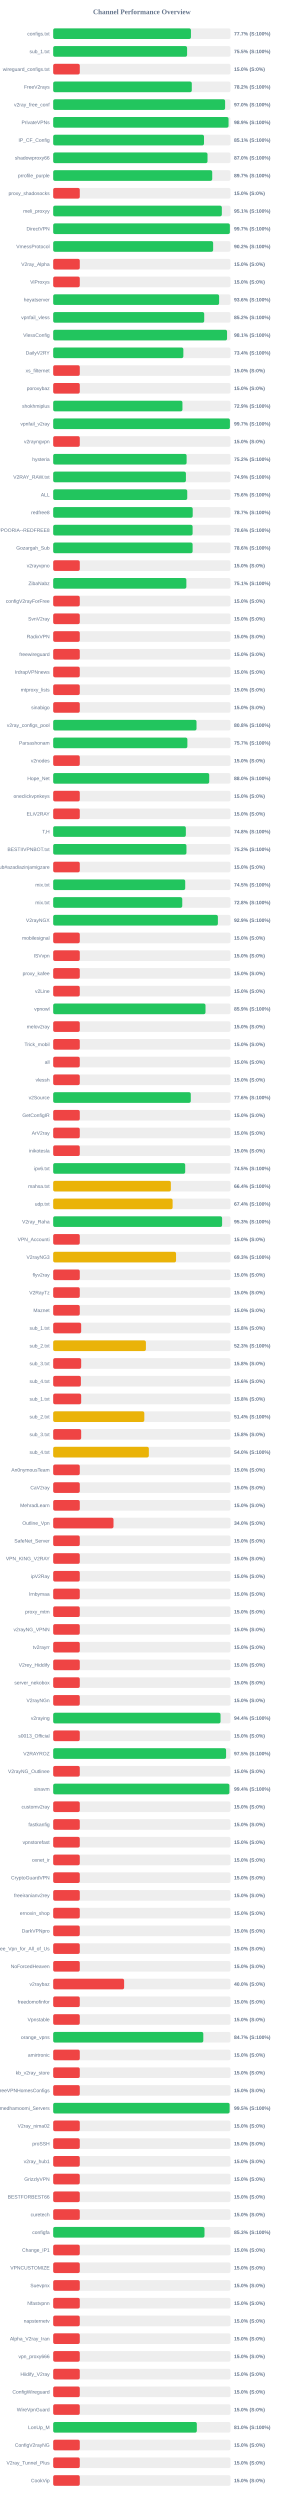
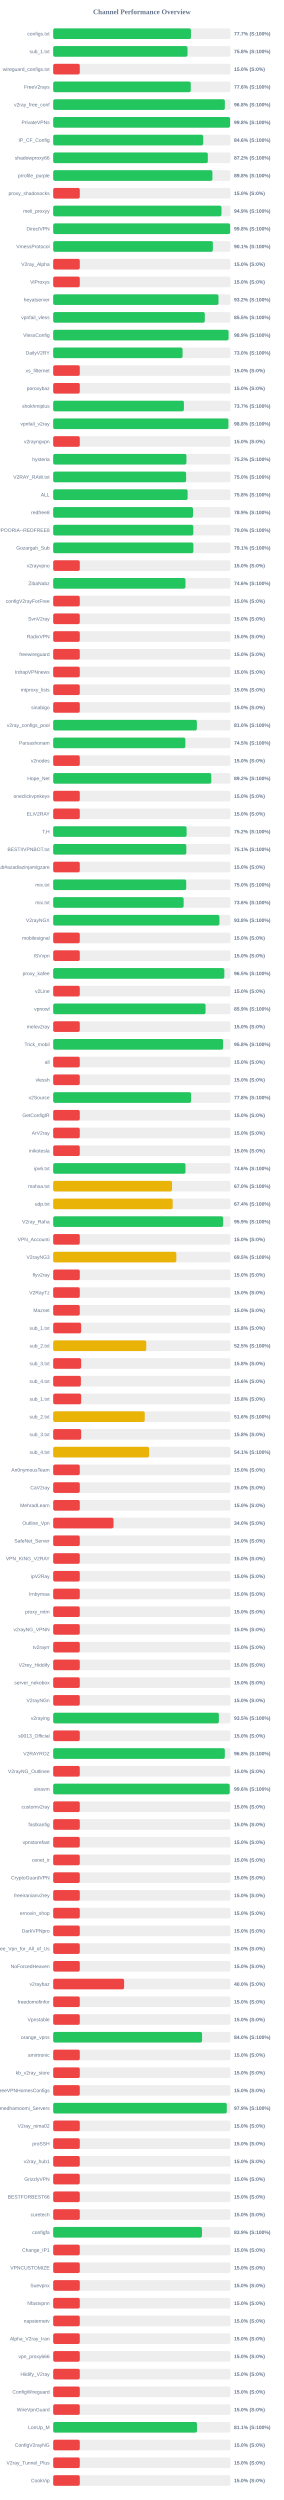
<svg xmlns="http://www.w3.org/2000/svg" width="800" height="7050" version="1.1">
  <style>
        .row { font: 14px Arial; fill: #64748b; }
        .score { font: bold 14px Arial; fill: #64748b; }
    </style>
  <text x="400" y="40" text-anchor="middle" font-size="20px" font-weight="bold" fill="#64748b">Channel Performance Overview</text>
  <rect x="150" y="80" width="500" height="30" fill="#eee" rx="5" />
-   <rect x="150" y="80" width="388.45" height="30" fill="#22c55e" rx="5" />
+   <rect x="150" y="80" width="388.5" height="30" fill="#22c55e" rx="5" />
  <text x="140" y="100" text-anchor="end" class="row">configs.txt</text>
  <text x="660" y="100" text-anchor="start" class="score">77.7% (S:100%)</text>
  <rect x="150" y="130" width="500" height="30" fill="#eee" rx="5" />
-   <rect x="150" y="130" width="377.6" height="30" fill="#22c55e" rx="5" />
+   <rect x="150" y="130" width="378.85" height="30" fill="#22c55e" rx="5" />
  <text x="140" y="150" text-anchor="end" class="row">sub_1.txt</text>
-   <text x="660" y="150" text-anchor="start" class="score">75.5% (S:100%)</text>
+   <text x="660" y="150" text-anchor="start" class="score">75.8% (S:100%)</text>
  <rect x="150" y="180" width="500" height="30" fill="#eee" rx="5" />
  <rect x="150" y="180" width="75.0" height="30" fill="#ef4444" rx="5" />
  <text x="140" y="200" text-anchor="end" class="row">wireguard_configs.txt</text>
  <text x="660" y="200" text-anchor="start" class="score">15.0% (S:0%)</text>
  <rect x="150" y="230" width="500" height="30" fill="#eee" rx="5" />
-   <rect x="150" y="230" width="390.85" height="30" fill="#22c55e" rx="5" />
+   <rect x="150" y="230" width="387.95" height="30" fill="#22c55e" rx="5" />
  <text x="140" y="250" text-anchor="end" class="row">FreeV2rays</text>
-   <text x="660" y="250" text-anchor="start" class="score">78.2% (S:100%)</text>
+   <text x="660" y="250" text-anchor="start" class="score">77.6% (S:100%)</text>
  <rect x="150" y="280" width="500" height="30" fill="#eee" rx="5" />
-   <rect x="150" y="280" width="484.8" height="30" fill="#22c55e" rx="5" />
+   <rect x="150" y="280" width="484.1" height="30" fill="#22c55e" rx="5" />
  <text x="140" y="300" text-anchor="end" class="row">v2ray_free_conf</text>
-   <text x="660" y="300" text-anchor="start" class="score">97.0% (S:100%)</text>
+   <text x="660" y="300" text-anchor="start" class="score">96.8% (S:100%)</text>
  <rect x="150" y="330" width="500" height="30" fill="#eee" rx="5" />
-   <rect x="150" y="330" width="494.5" height="30" fill="#22c55e" rx="5" />
+   <rect x="150" y="330" width="498.85" height="30" fill="#22c55e" rx="5" />
  <text x="140" y="350" text-anchor="end" class="row">PrivateVPNs</text>
-   <text x="660" y="350" text-anchor="start" class="score">98.9% (S:100%)</text>
+   <text x="660" y="350" text-anchor="start" class="score">99.8% (S:100%)</text>
  <rect x="150" y="380" width="500" height="30" fill="#eee" rx="5" />
-   <rect x="150" y="380" width="425.3" height="30" fill="#22c55e" rx="5" />
+   <rect x="150" y="380" width="423.1" height="30" fill="#22c55e" rx="5" />
  <text x="140" y="400" text-anchor="end" class="row">IP_CF_Config</text>
-   <text x="660" y="400" text-anchor="start" class="score">85.1% (S:100%)</text>
+   <text x="660" y="400" text-anchor="start" class="score">84.6% (S:100%)</text>
  <rect x="150" y="430" width="500" height="30" fill="#eee" rx="5" />
-   <rect x="150" y="430" width="435.2" height="30" fill="#22c55e" rx="5" />
+   <rect x="150" y="430" width="436.1" height="30" fill="#22c55e" rx="5" />
  <text x="140" y="450" text-anchor="end" class="row">shadowproxy66</text>
-   <text x="660" y="450" text-anchor="start" class="score">87.0% (S:100%)</text>
+   <text x="660" y="450" text-anchor="start" class="score">87.2% (S:100%)</text>
  <rect x="150" y="480" width="500" height="30" fill="#eee" rx="5" />
-   <rect x="150" y="480" width="448.45" height="30" fill="#22c55e" rx="5" />
+   <rect x="150" y="480" width="449.0" height="30" fill="#22c55e" rx="5" />
  <text x="140" y="500" text-anchor="end" class="row">prrofile_purple</text>
-   <text x="660" y="500" text-anchor="start" class="score">89.7% (S:100%)</text>
+   <text x="660" y="500" text-anchor="start" class="score">89.8% (S:100%)</text>
  <rect x="150" y="530" width="500" height="30" fill="#eee" rx="5" />
  <rect x="150" y="530" width="75.0" height="30" fill="#ef4444" rx="5" />
  <text x="140" y="550" text-anchor="end" class="row">proxy_shadosocks</text>
  <text x="660" y="550" text-anchor="start" class="score">15.0% (S:0%)</text>
  <rect x="150" y="580" width="500" height="30" fill="#eee" rx="5" />
-   <rect x="150" y="580" width="475.6" height="30" fill="#22c55e" rx="5" />
+   <rect x="150" y="580" width="474.6" height="30" fill="#22c55e" rx="5" />
  <text x="140" y="600" text-anchor="end" class="row">meli_proxyy</text>
-   <text x="660" y="600" text-anchor="start" class="score">95.1% (S:100%)</text>
+   <text x="660" y="600" text-anchor="start" class="score">94.9% (S:100%)</text>
  <rect x="150" y="630" width="500" height="30" fill="#eee" rx="5" />
-   <rect x="150" y="630" width="498.25" height="30" fill="#22c55e" rx="5" />
+   <rect x="150" y="630" width="499.05" height="30" fill="#22c55e" rx="5" />
  <text x="140" y="650" text-anchor="end" class="row">DirectVPN</text>
-   <text x="660" y="650" text-anchor="start" class="score">99.7% (S:100%)</text>
+   <text x="660" y="650" text-anchor="start" class="score">99.8% (S:100%)</text>
  <rect x="150" y="680" width="500" height="30" fill="#eee" rx="5" />
-   <rect x="150" y="680" width="451.05" height="30" fill="#22c55e" rx="5" />
+   <rect x="150" y="680" width="450.3" height="30" fill="#22c55e" rx="5" />
  <text x="140" y="700" text-anchor="end" class="row">VmessProtocol</text>
-   <text x="660" y="700" text-anchor="start" class="score">90.2% (S:100%)</text>
+   <text x="660" y="700" text-anchor="start" class="score">90.1% (S:100%)</text>
  <rect x="150" y="730" width="500" height="30" fill="#eee" rx="5" />
  <rect x="150" y="730" width="75.0" height="30" fill="#ef4444" rx="5" />
  <text x="140" y="750" text-anchor="end" class="row">V2ray_Alpha</text>
  <text x="660" y="750" text-anchor="start" class="score">15.0% (S:0%)</text>
  <rect x="150" y="780" width="500" height="30" fill="#eee" rx="5" />
  <rect x="150" y="780" width="75.0" height="30" fill="#ef4444" rx="5" />
  <text x="140" y="800" text-anchor="end" class="row">ViProxys</text>
  <text x="660" y="800" text-anchor="start" class="score">15.0% (S:0%)</text>
  <rect x="150" y="830" width="500" height="30" fill="#eee" rx="5" />
-   <rect x="150" y="830" width="467.9" height="30" fill="#22c55e" rx="5" />
+   <rect x="150" y="830" width="466.2" height="30" fill="#22c55e" rx="5" />
  <text x="140" y="850" text-anchor="end" class="row">heyatserver</text>
-   <text x="660" y="850" text-anchor="start" class="score">93.6% (S:100%)</text>
+   <text x="660" y="850" text-anchor="start" class="score">93.2% (S:100%)</text>
  <rect x="150" y="880" width="500" height="30" fill="#eee" rx="5" />
-   <rect x="150" y="880" width="425.85" height="30" fill="#22c55e" rx="5" />
+   <rect x="150" y="880" width="427.55" height="30" fill="#22c55e" rx="5" />
  <text x="140" y="900" text-anchor="end" class="row">vpnfail_vless</text>
-   <text x="660" y="900" text-anchor="start" class="score">85.2% (S:100%)</text>
+   <text x="660" y="900" text-anchor="start" class="score">85.5% (S:100%)</text>
  <rect x="150" y="930" width="500" height="30" fill="#eee" rx="5" />
-   <rect x="150" y="930" width="490.3" height="30" fill="#22c55e" rx="5" />
+   <rect x="150" y="930" width="494.5" height="30" fill="#22c55e" rx="5" />
  <text x="140" y="950" text-anchor="end" class="row">VlessConfig</text>
-   <text x="660" y="950" text-anchor="start" class="score">98.1% (S:100%)</text>
+   <text x="660" y="950" text-anchor="start" class="score">98.9% (S:100%)</text>
  <rect x="150" y="980" width="500" height="30" fill="#eee" rx="5" />
-   <rect x="150" y="980" width="367.05" height="30" fill="#22c55e" rx="5" />
+   <rect x="150" y="980" width="364.85" height="30" fill="#22c55e" rx="5" />
  <text x="140" y="1000" text-anchor="end" class="row">DailyV2RY</text>
-   <text x="660" y="1000" text-anchor="start" class="score">73.4% (S:100%)</text>
+   <text x="660" y="1000" text-anchor="start" class="score">73.0% (S:100%)</text>
  <rect x="150" y="1030" width="500" height="30" fill="#eee" rx="5" />
  <rect x="150" y="1030" width="75.0" height="30" fill="#ef4444" rx="5" />
  <text x="140" y="1050" text-anchor="end" class="row">xs_filternet</text>
  <text x="660" y="1050" text-anchor="start" class="score">15.0% (S:0%)</text>
  <rect x="150" y="1080" width="500" height="30" fill="#eee" rx="5" />
  <rect x="150" y="1080" width="75.0" height="30" fill="#ef4444" rx="5" />
  <text x="140" y="1100" text-anchor="end" class="row">poroxybaz</text>
  <text x="660" y="1100" text-anchor="start" class="score">15.0% (S:0%)</text>
  <rect x="150" y="1130" width="500" height="30" fill="#eee" rx="5" />
-   <rect x="150" y="1130" width="364.5" height="30" fill="#22c55e" rx="5" />
+   <rect x="150" y="1130" width="368.6" height="30" fill="#22c55e" rx="5" />
  <text x="140" y="1150" text-anchor="end" class="row">shokhmiplus</text>
-   <text x="660" y="1150" text-anchor="start" class="score">72.9% (S:100%)</text>
+   <text x="660" y="1150" text-anchor="start" class="score">73.7% (S:100%)</text>
  <rect x="150" y="1180" width="500" height="30" fill="#eee" rx="5" />
-   <rect x="150" y="1180" width="498.35" height="30" fill="#22c55e" rx="5" />
+   <rect x="150" y="1180" width="494.1" height="30" fill="#22c55e" rx="5" />
  <text x="140" y="1200" text-anchor="end" class="row">vpnfail_v2ray</text>
-   <text x="660" y="1200" text-anchor="start" class="score">99.7% (S:100%)</text>
+   <text x="660" y="1200" text-anchor="start" class="score">98.8% (S:100%)</text>
  <rect x="150" y="1230" width="500" height="30" fill="#eee" rx="5" />
  <rect x="150" y="1230" width="75.0" height="30" fill="#ef4444" rx="5" />
  <text x="140" y="1250" text-anchor="end" class="row">v2rayngvpn</text>
  <text x="660" y="1250" text-anchor="start" class="score">15.0% (S:0%)</text>
  <rect x="150" y="1280" width="500" height="30" fill="#eee" rx="5" />
-   <rect x="150" y="1280" width="376.25" height="30" fill="#22c55e" rx="5" />
+   <rect x="150" y="1280" width="375.75" height="30" fill="#22c55e" rx="5" />
  <text x="140" y="1300" text-anchor="end" class="row">hysteria</text>
  <text x="660" y="1300" text-anchor="start" class="score">75.2% (S:100%)</text>
  <rect x="150" y="1330" width="500" height="30" fill="#eee" rx="5" />
-   <rect x="150" y="1330" width="374.3" height="30" fill="#22c55e" rx="5" />
+   <rect x="150" y="1330" width="374.85" height="30" fill="#22c55e" rx="5" />
  <text x="140" y="1350" text-anchor="end" class="row">V2RAY_RAW.txt</text>
-   <text x="660" y="1350" text-anchor="start" class="score">74.9% (S:100%)</text>
+   <text x="660" y="1350" text-anchor="start" class="score">75.0% (S:100%)</text>
  <rect x="150" y="1380" width="500" height="30" fill="#eee" rx="5" />
-   <rect x="150" y="1380" width="378.0" height="30" fill="#22c55e" rx="5" />
+   <rect x="150" y="1380" width="379.1" height="30" fill="#22c55e" rx="5" />
  <text x="140" y="1400" text-anchor="end" class="row">ALL</text>
-   <text x="660" y="1400" text-anchor="start" class="score">75.6% (S:100%)</text>
+   <text x="660" y="1400" text-anchor="start" class="score">75.8% (S:100%)</text>
  <rect x="150" y="1430" width="500" height="30" fill="#eee" rx="5" />
-   <rect x="150" y="1430" width="393.45" height="30" fill="#22c55e" rx="5" />
+   <rect x="150" y="1430" width="394.3" height="30" fill="#22c55e" rx="5" />
  <text x="140" y="1450" text-anchor="end" class="row">redfree8</text>
-   <text x="660" y="1450" text-anchor="start" class="score">78.7% (S:100%)</text>
+   <text x="660" y="1450" text-anchor="start" class="score">78.9% (S:100%)</text>
  <rect x="150" y="1480" width="500" height="30" fill="#eee" rx="5" />
-   <rect x="150" y="1480" width="393.15" height="30" fill="#22c55e" rx="5" />
+   <rect x="150" y="1480" width="395.2" height="30" fill="#22c55e" rx="5" />
  <text x="140" y="1500" text-anchor="end" class="row">POORIA--REDFREE8.txt#POORIA--REDFREE8</text>
-   <text x="660" y="1500" text-anchor="start" class="score">78.6% (S:100%)</text>
+   <text x="660" y="1500" text-anchor="start" class="score">79.0% (S:100%)</text>
  <rect x="150" y="1530" width="500" height="30" fill="#eee" rx="5" />
-   <rect x="150" y="1530" width="393.15" height="30" fill="#22c55e" rx="5" />
+   <rect x="150" y="1530" width="395.35" height="30" fill="#22c55e" rx="5" />
  <text x="140" y="1550" text-anchor="end" class="row">Gozargah_Sub</text>
-   <text x="660" y="1550" text-anchor="start" class="score">78.6% (S:100%)</text>
+   <text x="660" y="1550" text-anchor="start" class="score">79.1% (S:100%)</text>
  <rect x="150" y="1580" width="500" height="30" fill="#eee" rx="5" />
  <rect x="150" y="1580" width="75.0" height="30" fill="#ef4444" rx="5" />
  <text x="140" y="1600" text-anchor="end" class="row">v2rayvpno</text>
  <text x="660" y="1600" text-anchor="start" class="score">15.0% (S:0%)</text>
  <rect x="150" y="1630" width="500" height="30" fill="#eee" rx="5" />
-   <rect x="150" y="1630" width="375.55" height="30" fill="#22c55e" rx="5" />
+   <rect x="150" y="1630" width="373.0" height="30" fill="#22c55e" rx="5" />
  <text x="140" y="1650" text-anchor="end" class="row">ZibaNabz</text>
-   <text x="660" y="1650" text-anchor="start" class="score">75.1% (S:100%)</text>
+   <text x="660" y="1650" text-anchor="start" class="score">74.6% (S:100%)</text>
  <rect x="150" y="1680" width="500" height="30" fill="#eee" rx="5" />
  <rect x="150" y="1680" width="75.0" height="30" fill="#ef4444" rx="5" />
  <text x="140" y="1700" text-anchor="end" class="row">configV2rayForFree</text>
  <text x="660" y="1700" text-anchor="start" class="score">15.0% (S:0%)</text>
  <rect x="150" y="1730" width="500" height="30" fill="#eee" rx="5" />
  <rect x="150" y="1730" width="75.0" height="30" fill="#ef4444" rx="5" />
  <text x="140" y="1750" text-anchor="end" class="row">SvnV2ray</text>
  <text x="660" y="1750" text-anchor="start" class="score">15.0% (S:0%)</text>
  <rect x="150" y="1780" width="500" height="30" fill="#eee" rx="5" />
  <rect x="150" y="1780" width="75.0" height="30" fill="#ef4444" rx="5" />
  <text x="140" y="1800" text-anchor="end" class="row">RadixVPN</text>
  <text x="660" y="1800" text-anchor="start" class="score">15.0% (S:0%)</text>
  <rect x="150" y="1830" width="500" height="30" fill="#eee" rx="5" />
  <rect x="150" y="1830" width="75.0" height="30" fill="#ef4444" rx="5" />
  <text x="140" y="1850" text-anchor="end" class="row">freewireguard</text>
  <text x="660" y="1850" text-anchor="start" class="score">15.0% (S:0%)</text>
  <rect x="150" y="1880" width="500" height="30" fill="#eee" rx="5" />
  <rect x="150" y="1880" width="75.0" height="30" fill="#ef4444" rx="5" />
  <text x="140" y="1900" text-anchor="end" class="row">IrdrapVPNnews</text>
  <text x="660" y="1900" text-anchor="start" class="score">15.0% (S:0%)</text>
  <rect x="150" y="1930" width="500" height="30" fill="#eee" rx="5" />
  <rect x="150" y="1930" width="75.0" height="30" fill="#ef4444" rx="5" />
  <text x="140" y="1950" text-anchor="end" class="row">mtproxy_lists</text>
  <text x="660" y="1950" text-anchor="start" class="score">15.0% (S:0%)</text>
  <rect x="150" y="1980" width="500" height="30" fill="#eee" rx="5" />
  <rect x="150" y="1980" width="75.0" height="30" fill="#ef4444" rx="5" />
  <text x="140" y="2000" text-anchor="end" class="row">sinabigo</text>
  <text x="660" y="2000" text-anchor="start" class="score">15.0% (S:0%)</text>
  <rect x="150" y="2030" width="500" height="30" fill="#eee" rx="5" />
-   <rect x="150" y="2030" width="404.2" height="30" fill="#22c55e" rx="5" />
+   <rect x="150" y="2030" width="405.2" height="30" fill="#22c55e" rx="5" />
  <text x="140" y="2050" text-anchor="end" class="row">v2ray_configs_pool</text>
-   <text x="660" y="2050" text-anchor="start" class="score">80.8% (S:100%)</text>
+   <text x="660" y="2050" text-anchor="start" class="score">81.0% (S:100%)</text>
  <rect x="150" y="2080" width="500" height="30" fill="#eee" rx="5" />
-   <rect x="150" y="2080" width="378.4" height="30" fill="#22c55e" rx="5" />
+   <rect x="150" y="2080" width="372.7" height="30" fill="#22c55e" rx="5" />
  <text x="140" y="2100" text-anchor="end" class="row">Parsashonam</text>
-   <text x="660" y="2100" text-anchor="start" class="score">75.7% (S:100%)</text>
+   <text x="660" y="2100" text-anchor="start" class="score">74.5% (S:100%)</text>
  <rect x="150" y="2130" width="500" height="30" fill="#eee" rx="5" />
  <rect x="150" y="2130" width="75.0" height="30" fill="#ef4444" rx="5" />
  <text x="140" y="2150" text-anchor="end" class="row">v2nodes</text>
  <text x="660" y="2150" text-anchor="start" class="score">15.0% (S:0%)</text>
  <rect x="150" y="2180" width="500" height="30" fill="#eee" rx="5" />
-   <rect x="150" y="2180" width="439.95" height="30" fill="#22c55e" rx="5" />
+   <rect x="150" y="2180" width="445.8" height="30" fill="#22c55e" rx="5" />
  <text x="140" y="2200" text-anchor="end" class="row">Hope_Net</text>
-   <text x="660" y="2200" text-anchor="start" class="score">88.0% (S:100%)</text>
+   <text x="660" y="2200" text-anchor="start" class="score">89.2% (S:100%)</text>
  <rect x="150" y="2230" width="500" height="30" fill="#eee" rx="5" />
  <rect x="150" y="2230" width="75.0" height="30" fill="#ef4444" rx="5" />
  <text x="140" y="2250" text-anchor="end" class="row">oneclickvpnkeys</text>
  <text x="660" y="2250" text-anchor="start" class="score">15.0% (S:0%)</text>
  <rect x="150" y="2280" width="500" height="30" fill="#eee" rx="5" />
  <rect x="150" y="2280" width="75.0" height="30" fill="#ef4444" rx="5" />
  <text x="140" y="2300" text-anchor="end" class="row">ELiV2RAY</text>
  <text x="660" y="2300" text-anchor="start" class="score">15.0% (S:0%)</text>
  <rect x="150" y="2330" width="500" height="30" fill="#eee" rx="5" />
-   <rect x="150" y="2330" width="374.1" height="30" fill="#22c55e" rx="5" />
+   <rect x="150" y="2330" width="376.25" height="30" fill="#22c55e" rx="5" />
  <text x="140" y="2350" text-anchor="end" class="row">T,H</text>
-   <text x="660" y="2350" text-anchor="start" class="score">74.8% (S:100%)</text>
+   <text x="660" y="2350" text-anchor="start" class="score">75.2% (S:100%)</text>
  <rect x="150" y="2380" width="500" height="30" fill="#eee" rx="5" />
-   <rect x="150" y="2380" width="375.8" height="30" fill="#22c55e" rx="5" />
+   <rect x="150" y="2380" width="375.4" height="30" fill="#22c55e" rx="5" />
  <text x="140" y="2400" text-anchor="end" class="row">BESTIIVPNBOT.txt</text>
-   <text x="660" y="2400" text-anchor="start" class="score">75.2% (S:100%)</text>
+   <text x="660" y="2400" text-anchor="start" class="score">75.1% (S:100%)</text>
  <rect x="150" y="2430" width="500" height="30" fill="#eee" rx="5" />
  <rect x="150" y="2430" width="75.0" height="30" fill="#ef4444" rx="5" />
  <text x="140" y="2450" text-anchor="end" class="row">Sub#azadiazinjamigzare</text>
  <text x="660" y="2450" text-anchor="start" class="score">15.0% (S:0%)</text>
  <rect x="150" y="2480" width="500" height="30" fill="#eee" rx="5" />
-   <rect x="150" y="2480" width="372.3" height="30" fill="#22c55e" rx="5" />
+   <rect x="150" y="2480" width="375.15" height="30" fill="#22c55e" rx="5" />
  <text x="140" y="2500" text-anchor="end" class="row">mix.txt</text>
-   <text x="660" y="2500" text-anchor="start" class="score">74.5% (S:100%)</text>
+   <text x="660" y="2500" text-anchor="start" class="score">75.0% (S:100%)</text>
  <rect x="150" y="2530" width="500" height="30" fill="#eee" rx="5" />
-   <rect x="150" y="2530" width="363.95" height="30" fill="#22c55e" rx="5" />
+   <rect x="150" y="2530" width="367.9" height="30" fill="#22c55e" rx="5" />
  <text x="140" y="2550" text-anchor="end" class="row">mix.txt</text>
-   <text x="660" y="2550" text-anchor="start" class="score">72.8% (S:100%)</text>
+   <text x="660" y="2550" text-anchor="start" class="score">73.6% (S:100%)</text>
  <rect x="150" y="2580" width="500" height="30" fill="#eee" rx="5" />
-   <rect x="150" y="2580" width="464.45" height="30" fill="#22c55e" rx="5" />
+   <rect x="150" y="2580" width="468.85" height="30" fill="#22c55e" rx="5" />
  <text x="140" y="2600" text-anchor="end" class="row">V2rayNGX</text>
-   <text x="660" y="2600" text-anchor="start" class="score">92.9% (S:100%)</text>
+   <text x="660" y="2600" text-anchor="start" class="score">93.8% (S:100%)</text>
  <rect x="150" y="2630" width="500" height="30" fill="#eee" rx="5" />
  <rect x="150" y="2630" width="75.0" height="30" fill="#ef4444" rx="5" />
  <text x="140" y="2650" text-anchor="end" class="row">mobilesignal</text>
  <text x="660" y="2650" text-anchor="start" class="score">15.0% (S:0%)</text>
  <rect x="150" y="2680" width="500" height="30" fill="#eee" rx="5" />
  <rect x="150" y="2680" width="75.0" height="30" fill="#ef4444" rx="5" />
  <text x="140" y="2700" text-anchor="end" class="row">ISVvpn</text>
  <text x="660" y="2700" text-anchor="start" class="score">15.0% (S:0%)</text>
  <rect x="150" y="2730" width="500" height="30" fill="#eee" rx="5" />
-   <rect x="150" y="2730" width="75.0" height="30" fill="#ef4444" rx="5" />
+   <rect x="150" y="2730" width="482.65" height="30" fill="#22c55e" rx="5" />
  <text x="140" y="2750" text-anchor="end" class="row">proxy_kafee</text>
-   <text x="660" y="2750" text-anchor="start" class="score">15.0% (S:0%)</text>
+   <text x="660" y="2750" text-anchor="start" class="score">96.5% (S:100%)</text>
  <rect x="150" y="2780" width="500" height="30" fill="#eee" rx="5" />
  <rect x="150" y="2780" width="75.0" height="30" fill="#ef4444" rx="5" />
  <text x="140" y="2800" text-anchor="end" class="row">v2Line</text>
  <text x="660" y="2800" text-anchor="start" class="score">15.0% (S:0%)</text>
  <rect x="150" y="2830" width="500" height="30" fill="#eee" rx="5" />
-   <rect x="150" y="2830" width="429.5" height="30" fill="#22c55e" rx="5" />
+   <rect x="150" y="2830" width="429.7" height="30" fill="#22c55e" rx="5" />
  <text x="140" y="2850" text-anchor="end" class="row">vpnowl</text>
  <text x="660" y="2850" text-anchor="start" class="score">85.9% (S:100%)</text>
  <rect x="150" y="2880" width="500" height="30" fill="#eee" rx="5" />
  <rect x="150" y="2880" width="75.0" height="30" fill="#ef4444" rx="5" />
  <text x="140" y="2900" text-anchor="end" class="row">melov2ray</text>
  <text x="660" y="2900" text-anchor="start" class="score">15.0% (S:0%)</text>
  <rect x="150" y="2930" width="500" height="30" fill="#eee" rx="5" />
-   <rect x="150" y="2930" width="75.0" height="30" fill="#ef4444" rx="5" />
+   <rect x="150" y="2930" width="479.15" height="30" fill="#22c55e" rx="5" />
  <text x="140" y="2950" text-anchor="end" class="row">Trick_mobil</text>
-   <text x="660" y="2950" text-anchor="start" class="score">15.0% (S:0%)</text>
+   <text x="660" y="2950" text-anchor="start" class="score">95.8% (S:100%)</text>
  <rect x="150" y="2980" width="500" height="30" fill="#eee" rx="5" />
  <rect x="150" y="2980" width="75.0" height="30" fill="#ef4444" rx="5" />
  <text x="140" y="3000" text-anchor="end" class="row">all</text>
  <text x="660" y="3000" text-anchor="start" class="score">15.0% (S:0%)</text>
  <rect x="150" y="3030" width="500" height="30" fill="#eee" rx="5" />
  <rect x="150" y="3030" width="75.0" height="30" fill="#ef4444" rx="5" />
  <text x="140" y="3050" text-anchor="end" class="row">vlessh</text>
  <text x="660" y="3050" text-anchor="start" class="score">15.0% (S:0%)</text>
  <rect x="150" y="3080" width="500" height="30" fill="#eee" rx="5" />
-   <rect x="150" y="3080" width="388.0" height="30" fill="#22c55e" rx="5" />
+   <rect x="150" y="3080" width="388.8" height="30" fill="#22c55e" rx="5" />
  <text x="140" y="3100" text-anchor="end" class="row">v2Source</text>
-   <text x="660" y="3100" text-anchor="start" class="score">77.6% (S:100%)</text>
+   <text x="660" y="3100" text-anchor="start" class="score">77.8% (S:100%)</text>
  <rect x="150" y="3130" width="500" height="30" fill="#eee" rx="5" />
  <rect x="150" y="3130" width="75.0" height="30" fill="#ef4444" rx="5" />
  <text x="140" y="3150" text-anchor="end" class="row">GetConfigIR</text>
  <text x="660" y="3150" text-anchor="start" class="score">15.0% (S:0%)</text>
  <rect x="150" y="3180" width="500" height="30" fill="#eee" rx="5" />
  <rect x="150" y="3180" width="75.0" height="30" fill="#ef4444" rx="5" />
  <text x="140" y="3200" text-anchor="end" class="row">ArV2ray</text>
  <text x="660" y="3200" text-anchor="start" class="score">15.0% (S:0%)</text>
  <rect x="150" y="3230" width="500" height="30" fill="#eee" rx="5" />
  <rect x="150" y="3230" width="75.0" height="30" fill="#ef4444" rx="5" />
  <text x="140" y="3250" text-anchor="end" class="row">inikotesla</text>
  <text x="660" y="3250" text-anchor="start" class="score">15.0% (S:0%)</text>
  <rect x="150" y="3280" width="500" height="30" fill="#eee" rx="5" />
-   <rect x="150" y="3280" width="372.25" height="30" fill="#22c55e" rx="5" />
+   <rect x="150" y="3280" width="373.15" height="30" fill="#22c55e" rx="5" />
  <text x="140" y="3300" text-anchor="end" class="row">ipv6.txt</text>
-   <text x="660" y="3300" text-anchor="start" class="score">74.5% (S:100%)</text>
+   <text x="660" y="3300" text-anchor="start" class="score">74.6% (S:100%)</text>
  <rect x="150" y="3330" width="500" height="30" fill="#eee" rx="5" />
-   <rect x="150" y="3330" width="331.8" height="30" fill="#eab308" rx="5" />
+   <rect x="150" y="3330" width="335.2" height="30" fill="#eab308" rx="5" />
  <text x="140" y="3350" text-anchor="end" class="row">mahsa.txt</text>
-   <text x="660" y="3350" text-anchor="start" class="score">66.4% (S:100%)</text>
+   <text x="660" y="3350" text-anchor="start" class="score">67.0% (S:100%)</text>
  <rect x="150" y="3380" width="500" height="30" fill="#eee" rx="5" />
-   <rect x="150" y="3380" width="336.8" height="30" fill="#eab308" rx="5" />
+   <rect x="150" y="3380" width="337.0" height="30" fill="#eab308" rx="5" />
  <text x="140" y="3400" text-anchor="end" class="row">udp.txt</text>
  <text x="660" y="3400" text-anchor="start" class="score">67.4% (S:100%)</text>
  <rect x="150" y="3430" width="500" height="30" fill="#eee" rx="5" />
-   <rect x="150" y="3430" width="476.35" height="30" fill="#22c55e" rx="5" />
+   <rect x="150" y="3430" width="479.3" height="30" fill="#22c55e" rx="5" />
  <text x="140" y="3450" text-anchor="end" class="row">V2ray_Raha</text>
-   <text x="660" y="3450" text-anchor="start" class="score">95.3% (S:100%)</text>
+   <text x="660" y="3450" text-anchor="start" class="score">95.9% (S:100%)</text>
  <rect x="150" y="3480" width="500" height="30" fill="#eee" rx="5" />
  <rect x="150" y="3480" width="75.0" height="30" fill="#ef4444" rx="5" />
  <text x="140" y="3500" text-anchor="end" class="row">VPN_Accounti</text>
  <text x="660" y="3500" text-anchor="start" class="score">15.0% (S:0%)</text>
  <rect x="150" y="3530" width="500" height="30" fill="#eee" rx="5" />
-   <rect x="150" y="3530" width="346.45" height="30" fill="#eab308" rx="5" />
+   <rect x="150" y="3530" width="347.25" height="30" fill="#eab308" rx="5" />
  <text x="140" y="3550" text-anchor="end" class="row">V2rayNG3</text>
-   <text x="660" y="3550" text-anchor="start" class="score">69.3% (S:100%)</text>
+   <text x="660" y="3550" text-anchor="start" class="score">69.5% (S:100%)</text>
  <rect x="150" y="3580" width="500" height="30" fill="#eee" rx="5" />
  <rect x="150" y="3580" width="75.0" height="30" fill="#ef4444" rx="5" />
  <text x="140" y="3600" text-anchor="end" class="row">flyv2ray</text>
  <text x="660" y="3600" text-anchor="start" class="score">15.0% (S:0%)</text>
  <rect x="150" y="3630" width="500" height="30" fill="#eee" rx="5" />
  <rect x="150" y="3630" width="75.0" height="30" fill="#ef4444" rx="5" />
  <text x="140" y="3650" text-anchor="end" class="row">V2RayTz</text>
  <text x="660" y="3650" text-anchor="start" class="score">15.0% (S:0%)</text>
  <rect x="150" y="3680" width="500" height="30" fill="#eee" rx="5" />
  <rect x="150" y="3680" width="75.0" height="30" fill="#ef4444" rx="5" />
  <text x="140" y="3700" text-anchor="end" class="row">Maznet</text>
  <text x="660" y="3700" text-anchor="start" class="score">15.0% (S:0%)</text>
  <rect x="150" y="3730" width="500" height="30" fill="#eee" rx="5" />
  <rect x="150" y="3730" width="78.9" height="30" fill="#ef4444" rx="5" />
  <text x="140" y="3750" text-anchor="end" class="row">sub_1.txt</text>
  <text x="660" y="3750" text-anchor="start" class="score">15.8% (S:0%)</text>
  <rect x="150" y="3780" width="500" height="30" fill="#eee" rx="5" />
-   <rect x="150" y="3780" width="261.45" height="30" fill="#eab308" rx="5" />
+   <rect x="150" y="3780" width="262.45" height="30" fill="#eab308" rx="5" />
  <text x="140" y="3800" text-anchor="end" class="row">sub_2.txt</text>
-   <text x="660" y="3800" text-anchor="start" class="score">52.3% (S:100%)</text>
+   <text x="660" y="3800" text-anchor="start" class="score">52.5% (S:100%)</text>
  <rect x="150" y="3830" width="500" height="30" fill="#eee" rx="5" />
  <rect x="150" y="3830" width="78.9" height="30" fill="#ef4444" rx="5" />
  <text x="140" y="3850" text-anchor="end" class="row">sub_3.txt</text>
  <text x="660" y="3850" text-anchor="start" class="score">15.8% (S:0%)</text>
  <rect x="150" y="3880" width="500" height="30" fill="#eee" rx="5" />
  <rect x="150" y="3880" width="78.1" height="30" fill="#ef4444" rx="5" />
  <text x="140" y="3900" text-anchor="end" class="row">sub_4.txt</text>
  <text x="660" y="3900" text-anchor="start" class="score">15.6% (S:0%)</text>
  <rect x="150" y="3930" width="500" height="30" fill="#eee" rx="5" />
  <rect x="150" y="3930" width="78.9" height="30" fill="#ef4444" rx="5" />
  <text x="140" y="3950" text-anchor="end" class="row">sub_1.txt</text>
  <text x="660" y="3950" text-anchor="start" class="score">15.8% (S:0%)</text>
  <rect x="150" y="3980" width="500" height="30" fill="#eee" rx="5" />
-   <rect x="150" y="3980" width="256.95" height="30" fill="#eab308" rx="5" />
+   <rect x="150" y="3980" width="258.15" height="30" fill="#eab308" rx="5" />
  <text x="140" y="4000" text-anchor="end" class="row">sub_2.txt</text>
-   <text x="660" y="4000" text-anchor="start" class="score">51.4% (S:100%)</text>
+   <text x="660" y="4000" text-anchor="start" class="score">51.6% (S:100%)</text>
  <rect x="150" y="4030" width="500" height="30" fill="#eee" rx="5" />
  <rect x="150" y="4030" width="78.9" height="30" fill="#ef4444" rx="5" />
  <text x="140" y="4050" text-anchor="end" class="row">sub_3.txt</text>
  <text x="660" y="4050" text-anchor="start" class="score">15.8% (S:0%)</text>
  <rect x="150" y="4080" width="500" height="30" fill="#eee" rx="5" />
-   <rect x="150" y="4080" width="269.75" height="30" fill="#eab308" rx="5" />
+   <rect x="150" y="4080" width="270.5" height="30" fill="#eab308" rx="5" />
  <text x="140" y="4100" text-anchor="end" class="row">sub_4.txt</text>
-   <text x="660" y="4100" text-anchor="start" class="score">54.0% (S:100%)</text>
+   <text x="660" y="4100" text-anchor="start" class="score">54.1% (S:100%)</text>
  <rect x="150" y="4130" width="500" height="30" fill="#eee" rx="5" />
  <rect x="150" y="4130" width="75.0" height="30" fill="#ef4444" rx="5" />
  <text x="140" y="4150" text-anchor="end" class="row">An0nymousTeam</text>
  <text x="660" y="4150" text-anchor="start" class="score">15.0% (S:0%)</text>
  <rect x="150" y="4180" width="500" height="30" fill="#eee" rx="5" />
  <rect x="150" y="4180" width="75.0" height="30" fill="#ef4444" rx="5" />
  <text x="140" y="4200" text-anchor="end" class="row">CaV2ray</text>
  <text x="660" y="4200" text-anchor="start" class="score">15.0% (S:0%)</text>
  <rect x="150" y="4230" width="500" height="30" fill="#eee" rx="5" />
  <rect x="150" y="4230" width="75.0" height="30" fill="#ef4444" rx="5" />
  <text x="140" y="4250" text-anchor="end" class="row">MehradLearn</text>
  <text x="660" y="4250" text-anchor="start" class="score">15.0% (S:0%)</text>
  <rect x="150" y="4280" width="500" height="30" fill="#eee" rx="5" />
  <rect x="150" y="4280" width="170.1" height="30" fill="#ef4444" rx="5" />
  <text x="140" y="4300" text-anchor="end" class="row">Outline_Vpn</text>
  <text x="660" y="4300" text-anchor="start" class="score">34.0% (S:0%)</text>
  <rect x="150" y="4330" width="500" height="30" fill="#eee" rx="5" />
  <rect x="150" y="4330" width="75.0" height="30" fill="#ef4444" rx="5" />
  <text x="140" y="4350" text-anchor="end" class="row">SafeNet_Server</text>
  <text x="660" y="4350" text-anchor="start" class="score">15.0% (S:0%)</text>
  <rect x="150" y="4380" width="500" height="30" fill="#eee" rx="5" />
  <rect x="150" y="4380" width="75.0" height="30" fill="#ef4444" rx="5" />
  <text x="140" y="4400" text-anchor="end" class="row">VPN_KING_V2RAY</text>
  <text x="660" y="4400" text-anchor="start" class="score">15.0% (S:0%)</text>
  <rect x="150" y="4430" width="500" height="30" fill="#eee" rx="5" />
  <rect x="150" y="4430" width="75.0" height="30" fill="#ef4444" rx="5" />
  <text x="140" y="4450" text-anchor="end" class="row">ipV2Ray</text>
  <text x="660" y="4450" text-anchor="start" class="score">15.0% (S:0%)</text>
  <rect x="150" y="4480" width="500" height="30" fill="#eee" rx="5" />
  <rect x="150" y="4480" width="75.0" height="30" fill="#ef4444" rx="5" />
  <text x="140" y="4500" text-anchor="end" class="row">lrnbymaa</text>
  <text x="660" y="4500" text-anchor="start" class="score">15.0% (S:0%)</text>
  <rect x="150" y="4530" width="500" height="30" fill="#eee" rx="5" />
  <rect x="150" y="4530" width="75.0" height="30" fill="#ef4444" rx="5" />
  <text x="140" y="4550" text-anchor="end" class="row">proxy_mtm</text>
  <text x="660" y="4550" text-anchor="start" class="score">15.0% (S:0%)</text>
  <rect x="150" y="4580" width="500" height="30" fill="#eee" rx="5" />
  <rect x="150" y="4580" width="75.0" height="30" fill="#ef4444" rx="5" />
  <text x="140" y="4600" text-anchor="end" class="row">v2rayNG_VPNN</text>
  <text x="660" y="4600" text-anchor="start" class="score">15.0% (S:0%)</text>
  <rect x="150" y="4630" width="500" height="30" fill="#eee" rx="5" />
  <rect x="150" y="4630" width="75.0" height="30" fill="#ef4444" rx="5" />
  <text x="140" y="4650" text-anchor="end" class="row">tv2rayrr</text>
  <text x="660" y="4650" text-anchor="start" class="score">15.0% (S:0%)</text>
  <rect x="150" y="4680" width="500" height="30" fill="#eee" rx="5" />
  <rect x="150" y="4680" width="75.0" height="30" fill="#ef4444" rx="5" />
  <text x="140" y="4700" text-anchor="end" class="row">V2rey_Hiddify</text>
  <text x="660" y="4700" text-anchor="start" class="score">15.0% (S:0%)</text>
  <rect x="150" y="4730" width="500" height="30" fill="#eee" rx="5" />
  <rect x="150" y="4730" width="75.0" height="30" fill="#ef4444" rx="5" />
  <text x="140" y="4750" text-anchor="end" class="row">server_nekobox</text>
  <text x="660" y="4750" text-anchor="start" class="score">15.0% (S:0%)</text>
  <rect x="150" y="4780" width="500" height="30" fill="#eee" rx="5" />
  <rect x="150" y="4780" width="75.0" height="30" fill="#ef4444" rx="5" />
  <text x="140" y="4800" text-anchor="end" class="row">V2rayNGn</text>
  <text x="660" y="4800" text-anchor="start" class="score">15.0% (S:0%)</text>
  <rect x="150" y="4830" width="500" height="30" fill="#eee" rx="5" />
-   <rect x="150" y="4830" width="471.9" height="30" fill="#22c55e" rx="5" />
+   <rect x="150" y="4830" width="467.25" height="30" fill="#22c55e" rx="5" />
  <text x="140" y="4850" text-anchor="end" class="row">v2raying</text>
-   <text x="660" y="4850" text-anchor="start" class="score">94.4% (S:100%)</text>
+   <text x="660" y="4850" text-anchor="start" class="score">93.5% (S:100%)</text>
  <rect x="150" y="4880" width="500" height="30" fill="#eee" rx="5" />
  <rect x="150" y="4880" width="75.0" height="30" fill="#ef4444" rx="5" />
  <text x="140" y="4900" text-anchor="end" class="row">s0013_Official</text>
  <text x="660" y="4900" text-anchor="start" class="score">15.0% (S:0%)</text>
  <rect x="150" y="4930" width="500" height="30" fill="#eee" rx="5" />
-   <rect x="150" y="4930" width="487.55" height="30" fill="#22c55e" rx="5" />
+   <rect x="150" y="4930" width="484.05" height="30" fill="#22c55e" rx="5" />
  <text x="140" y="4950" text-anchor="end" class="row">V2RAYROZ</text>
-   <text x="660" y="4950" text-anchor="start" class="score">97.5% (S:100%)</text>
+   <text x="660" y="4950" text-anchor="start" class="score">96.8% (S:100%)</text>
  <rect x="150" y="4980" width="500" height="30" fill="#eee" rx="5" />
  <rect x="150" y="4980" width="75.0" height="30" fill="#ef4444" rx="5" />
  <text x="140" y="5000" text-anchor="end" class="row">V2rayNG_Outlinee</text>
  <text x="660" y="5000" text-anchor="start" class="score">15.0% (S:0%)</text>
  <rect x="150" y="5030" width="500" height="30" fill="#eee" rx="5" />
-   <rect x="150" y="5030" width="496.9" height="30" fill="#22c55e" rx="5" />
+   <rect x="150" y="5030" width="497.8" height="30" fill="#22c55e" rx="5" />
  <text x="140" y="5050" text-anchor="end" class="row">sinavm</text>
-   <text x="660" y="5050" text-anchor="start" class="score">99.4% (S:100%)</text>
+   <text x="660" y="5050" text-anchor="start" class="score">99.6% (S:100%)</text>
  <rect x="150" y="5080" width="500" height="30" fill="#eee" rx="5" />
  <rect x="150" y="5080" width="75.0" height="30" fill="#ef4444" rx="5" />
  <text x="140" y="5100" text-anchor="end" class="row">customv2ray</text>
  <text x="660" y="5100" text-anchor="start" class="score">15.0% (S:0%)</text>
  <rect x="150" y="5130" width="500" height="30" fill="#eee" rx="5" />
  <rect x="150" y="5130" width="75.0" height="30" fill="#ef4444" rx="5" />
  <text x="140" y="5150" text-anchor="end" class="row">fastkanfig</text>
  <text x="660" y="5150" text-anchor="start" class="score">15.0% (S:0%)</text>
  <rect x="150" y="5180" width="500" height="30" fill="#eee" rx="5" />
  <rect x="150" y="5180" width="75.0" height="30" fill="#ef4444" rx="5" />
  <text x="140" y="5200" text-anchor="end" class="row">vpnstorefast</text>
  <text x="660" y="5200" text-anchor="start" class="score">15.0% (S:0%)</text>
  <rect x="150" y="5230" width="500" height="30" fill="#eee" rx="5" />
  <rect x="150" y="5230" width="75.0" height="30" fill="#ef4444" rx="5" />
  <text x="140" y="5250" text-anchor="end" class="row">oxnet_ir</text>
  <text x="660" y="5250" text-anchor="start" class="score">15.0% (S:0%)</text>
  <rect x="150" y="5280" width="500" height="30" fill="#eee" rx="5" />
  <rect x="150" y="5280" width="75.0" height="30" fill="#ef4444" rx="5" />
  <text x="140" y="5300" text-anchor="end" class="row">CryptoGuardVPN</text>
  <text x="660" y="5300" text-anchor="start" class="score">15.0% (S:0%)</text>
  <rect x="150" y="5330" width="500" height="30" fill="#eee" rx="5" />
  <rect x="150" y="5330" width="75.0" height="30" fill="#ef4444" rx="5" />
  <text x="140" y="5350" text-anchor="end" class="row">freeiranianv2rey</text>
  <text x="660" y="5350" text-anchor="start" class="score">15.0% (S:0%)</text>
  <rect x="150" y="5380" width="500" height="30" fill="#eee" rx="5" />
  <rect x="150" y="5380" width="75.0" height="30" fill="#ef4444" rx="5" />
  <text x="140" y="5400" text-anchor="end" class="row">ernoxin_shop</text>
  <text x="660" y="5400" text-anchor="start" class="score">15.0% (S:0%)</text>
  <rect x="150" y="5430" width="500" height="30" fill="#eee" rx="5" />
  <rect x="150" y="5430" width="75.0" height="30" fill="#ef4444" rx="5" />
  <text x="140" y="5450" text-anchor="end" class="row">DarkVPNpro</text>
  <text x="660" y="5450" text-anchor="start" class="score">15.0% (S:0%)</text>
  <rect x="150" y="5480" width="500" height="30" fill="#eee" rx="5" />
  <rect x="150" y="5480" width="75.0" height="30" fill="#ef4444" rx="5" />
  <text x="140" y="5500" text-anchor="end" class="row">Free_Vpn_for_All_of_Us</text>
  <text x="660" y="5500" text-anchor="start" class="score">15.0% (S:0%)</text>
  <rect x="150" y="5530" width="500" height="30" fill="#eee" rx="5" />
  <rect x="150" y="5530" width="75.0" height="30" fill="#ef4444" rx="5" />
  <text x="140" y="5550" text-anchor="end" class="row">NoForcedHeaven</text>
  <text x="660" y="5550" text-anchor="start" class="score">15.0% (S:0%)</text>
  <rect x="150" y="5580" width="500" height="30" fill="#eee" rx="5" />
  <rect x="150" y="5580" width="200.0" height="30" fill="#ef4444" rx="5" />
  <text x="140" y="5600" text-anchor="end" class="row">v2raybaz</text>
  <text x="660" y="5600" text-anchor="start" class="score">40.0% (S:0%)</text>
  <rect x="150" y="5630" width="500" height="30" fill="#eee" rx="5" />
  <rect x="150" y="5630" width="75.0" height="30" fill="#ef4444" rx="5" />
  <text x="140" y="5650" text-anchor="end" class="row">freedomofinfor</text>
  <text x="660" y="5650" text-anchor="start" class="score">15.0% (S:0%)</text>
  <rect x="150" y="5680" width="500" height="30" fill="#eee" rx="5" />
  <rect x="150" y="5680" width="75.0" height="30" fill="#ef4444" rx="5" />
  <text x="140" y="5700" text-anchor="end" class="row">Vpnstable</text>
  <text x="660" y="5700" text-anchor="start" class="score">15.0% (S:0%)</text>
  <rect x="150" y="5730" width="500" height="30" fill="#eee" rx="5" />
-   <rect x="150" y="5730" width="423.3" height="30" fill="#22c55e" rx="5" />
+   <rect x="150" y="5730" width="419.8" height="30" fill="#22c55e" rx="5" />
  <text x="140" y="5750" text-anchor="end" class="row">orange_vpns</text>
-   <text x="660" y="5750" text-anchor="start" class="score">84.7% (S:100%)</text>
+   <text x="660" y="5750" text-anchor="start" class="score">84.0% (S:100%)</text>
  <rect x="150" y="5780" width="500" height="30" fill="#eee" rx="5" />
  <rect x="150" y="5780" width="75.0" height="30" fill="#ef4444" rx="5" />
  <text x="140" y="5800" text-anchor="end" class="row">amirtronic</text>
  <text x="660" y="5800" text-anchor="start" class="score">15.0% (S:0%)</text>
  <rect x="150" y="5830" width="500" height="30" fill="#eee" rx="5" />
  <rect x="150" y="5830" width="75.0" height="30" fill="#ef4444" rx="5" />
  <text x="140" y="5850" text-anchor="end" class="row">kb_v2ray_store</text>
  <text x="660" y="5850" text-anchor="start" class="score">15.0% (S:0%)</text>
  <rect x="150" y="5880" width="500" height="30" fill="#eee" rx="5" />
  <rect x="150" y="5880" width="75.0" height="30" fill="#ef4444" rx="5" />
  <text x="140" y="5900" text-anchor="end" class="row">FreeVPNHomesConfigs</text>
  <text x="660" y="5900" text-anchor="start" class="score">15.0% (S:0%)</text>
  <rect x="150" y="5930" width="500" height="30" fill="#eee" rx="5" />
-   <rect x="150" y="5930" width="497.5" height="30" fill="#22c55e" rx="5" />
+   <rect x="150" y="5930" width="489.5" height="30" fill="#22c55e" rx="5" />
  <text x="140" y="5950" text-anchor="end" class="row">Ahmedhamoomi_Servers</text>
-   <text x="660" y="5950" text-anchor="start" class="score">99.5% (S:100%)</text>
+   <text x="660" y="5950" text-anchor="start" class="score">97.9% (S:100%)</text>
  <rect x="150" y="5980" width="500" height="30" fill="#eee" rx="5" />
  <rect x="150" y="5980" width="75.0" height="30" fill="#ef4444" rx="5" />
  <text x="140" y="6000" text-anchor="end" class="row">V2ray_nima02</text>
  <text x="660" y="6000" text-anchor="start" class="score">15.0% (S:0%)</text>
  <rect x="150" y="6030" width="500" height="30" fill="#eee" rx="5" />
  <rect x="150" y="6030" width="75.0" height="30" fill="#ef4444" rx="5" />
  <text x="140" y="6050" text-anchor="end" class="row">proSSH</text>
  <text x="660" y="6050" text-anchor="start" class="score">15.0% (S:0%)</text>
  <rect x="150" y="6080" width="500" height="30" fill="#eee" rx="5" />
  <rect x="150" y="6080" width="75.0" height="30" fill="#ef4444" rx="5" />
  <text x="140" y="6100" text-anchor="end" class="row">v2ray_hub1</text>
  <text x="660" y="6100" text-anchor="start" class="score">15.0% (S:0%)</text>
  <rect x="150" y="6130" width="500" height="30" fill="#eee" rx="5" />
  <rect x="150" y="6130" width="75.0" height="30" fill="#ef4444" rx="5" />
  <text x="140" y="6150" text-anchor="end" class="row">GrizzlyVPN</text>
  <text x="660" y="6150" text-anchor="start" class="score">15.0% (S:0%)</text>
  <rect x="150" y="6180" width="500" height="30" fill="#eee" rx="5" />
  <rect x="150" y="6180" width="75.0" height="30" fill="#ef4444" rx="5" />
  <text x="140" y="6200" text-anchor="end" class="row">BESTFORBEST66</text>
  <text x="660" y="6200" text-anchor="start" class="score">15.0% (S:0%)</text>
  <rect x="150" y="6230" width="500" height="30" fill="#eee" rx="5" />
  <rect x="150" y="6230" width="75.0" height="30" fill="#ef4444" rx="5" />
  <text x="140" y="6250" text-anchor="end" class="row">curetech</text>
  <text x="660" y="6250" text-anchor="start" class="score">15.0% (S:0%)</text>
  <rect x="150" y="6280" width="500" height="30" fill="#eee" rx="5" />
-   <rect x="150" y="6280" width="426.7" height="30" fill="#22c55e" rx="5" />
+   <rect x="150" y="6280" width="419.6" height="30" fill="#22c55e" rx="5" />
  <text x="140" y="6300" text-anchor="end" class="row">configfa</text>
-   <text x="660" y="6300" text-anchor="start" class="score">85.3% (S:100%)</text>
+   <text x="660" y="6300" text-anchor="start" class="score">83.9% (S:100%)</text>
  <rect x="150" y="6330" width="500" height="30" fill="#eee" rx="5" />
  <rect x="150" y="6330" width="75.0" height="30" fill="#ef4444" rx="5" />
  <text x="140" y="6350" text-anchor="end" class="row">Change_IP1</text>
  <text x="660" y="6350" text-anchor="start" class="score">15.0% (S:0%)</text>
  <rect x="150" y="6380" width="500" height="30" fill="#eee" rx="5" />
  <rect x="150" y="6380" width="75.0" height="30" fill="#ef4444" rx="5" />
  <text x="140" y="6400" text-anchor="end" class="row">VPNCUSTOMIZE</text>
  <text x="660" y="6400" text-anchor="start" class="score">15.0% (S:0%)</text>
  <rect x="150" y="6430" width="500" height="30" fill="#eee" rx="5" />
  <rect x="150" y="6430" width="75.0" height="30" fill="#ef4444" rx="5" />
  <text x="140" y="6450" text-anchor="end" class="row">Suevpnx</text>
  <text x="660" y="6450" text-anchor="start" class="score">15.0% (S:0%)</text>
  <rect x="150" y="6480" width="500" height="30" fill="#eee" rx="5" />
  <rect x="150" y="6480" width="75.0" height="30" fill="#ef4444" rx="5" />
  <text x="140" y="6500" text-anchor="end" class="row">Nfastvpnn</text>
  <text x="660" y="6500" text-anchor="start" class="score">15.0% (S:0%)</text>
  <rect x="150" y="6530" width="500" height="30" fill="#eee" rx="5" />
  <rect x="150" y="6530" width="75.0" height="30" fill="#ef4444" rx="5" />
  <text x="140" y="6550" text-anchor="end" class="row">napsternetv</text>
  <text x="660" y="6550" text-anchor="start" class="score">15.0% (S:0%)</text>
  <rect x="150" y="6580" width="500" height="30" fill="#eee" rx="5" />
  <rect x="150" y="6580" width="75.0" height="30" fill="#ef4444" rx="5" />
  <text x="140" y="6600" text-anchor="end" class="row">Alpha_V2ray_Iran</text>
  <text x="660" y="6600" text-anchor="start" class="score">15.0% (S:0%)</text>
  <rect x="150" y="6630" width="500" height="30" fill="#eee" rx="5" />
  <rect x="150" y="6630" width="75.0" height="30" fill="#ef4444" rx="5" />
  <text x="140" y="6650" text-anchor="end" class="row">vpn_proxy666</text>
  <text x="660" y="6650" text-anchor="start" class="score">15.0% (S:0%)</text>
  <rect x="150" y="6680" width="500" height="30" fill="#eee" rx="5" />
  <rect x="150" y="6680" width="75.0" height="30" fill="#ef4444" rx="5" />
  <text x="140" y="6700" text-anchor="end" class="row">Hiidify_V2ray</text>
  <text x="660" y="6700" text-anchor="start" class="score">15.0% (S:0%)</text>
  <rect x="150" y="6730" width="500" height="30" fill="#eee" rx="5" />
  <rect x="150" y="6730" width="75.0" height="30" fill="#ef4444" rx="5" />
  <text x="140" y="6750" text-anchor="end" class="row">ConfigWireguard</text>
  <text x="660" y="6750" text-anchor="start" class="score">15.0% (S:0%)</text>
  <rect x="150" y="6780" width="500" height="30" fill="#eee" rx="5" />
  <rect x="150" y="6780" width="75.0" height="30" fill="#ef4444" rx="5" />
  <text x="140" y="6800" text-anchor="end" class="row">WireVpnGuard</text>
  <text x="660" y="6800" text-anchor="start" class="score">15.0% (S:0%)</text>
  <rect x="150" y="6830" width="500" height="30" fill="#eee" rx="5" />
-   <rect x="150" y="6830" width="405.05" height="30" fill="#22c55e" rx="5" />
+   <rect x="150" y="6830" width="405.5" height="30" fill="#22c55e" rx="5" />
  <text x="140" y="6850" text-anchor="end" class="row">LonUp_M</text>
-   <text x="660" y="6850" text-anchor="start" class="score">81.0% (S:100%)</text>
+   <text x="660" y="6850" text-anchor="start" class="score">81.1% (S:100%)</text>
  <rect x="150" y="6880" width="500" height="30" fill="#eee" rx="5" />
  <rect x="150" y="6880" width="75.0" height="30" fill="#ef4444" rx="5" />
  <text x="140" y="6900" text-anchor="end" class="row">ConfigV2rayNG</text>
  <text x="660" y="6900" text-anchor="start" class="score">15.0% (S:0%)</text>
  <rect x="150" y="6930" width="500" height="30" fill="#eee" rx="5" />
  <rect x="150" y="6930" width="75.0" height="30" fill="#ef4444" rx="5" />
  <text x="140" y="6950" text-anchor="end" class="row">V2ray_Tunnel_Plus</text>
  <text x="660" y="6950" text-anchor="start" class="score">15.0% (S:0%)</text>
  <rect x="150" y="6980" width="500" height="30" fill="#eee" rx="5" />
  <rect x="150" y="6980" width="75.0" height="30" fill="#ef4444" rx="5" />
  <text x="140" y="7000" text-anchor="end" class="row">CookVip</text>
  <text x="660" y="7000" text-anchor="start" class="score">15.0% (S:0%)</text>
</svg>
